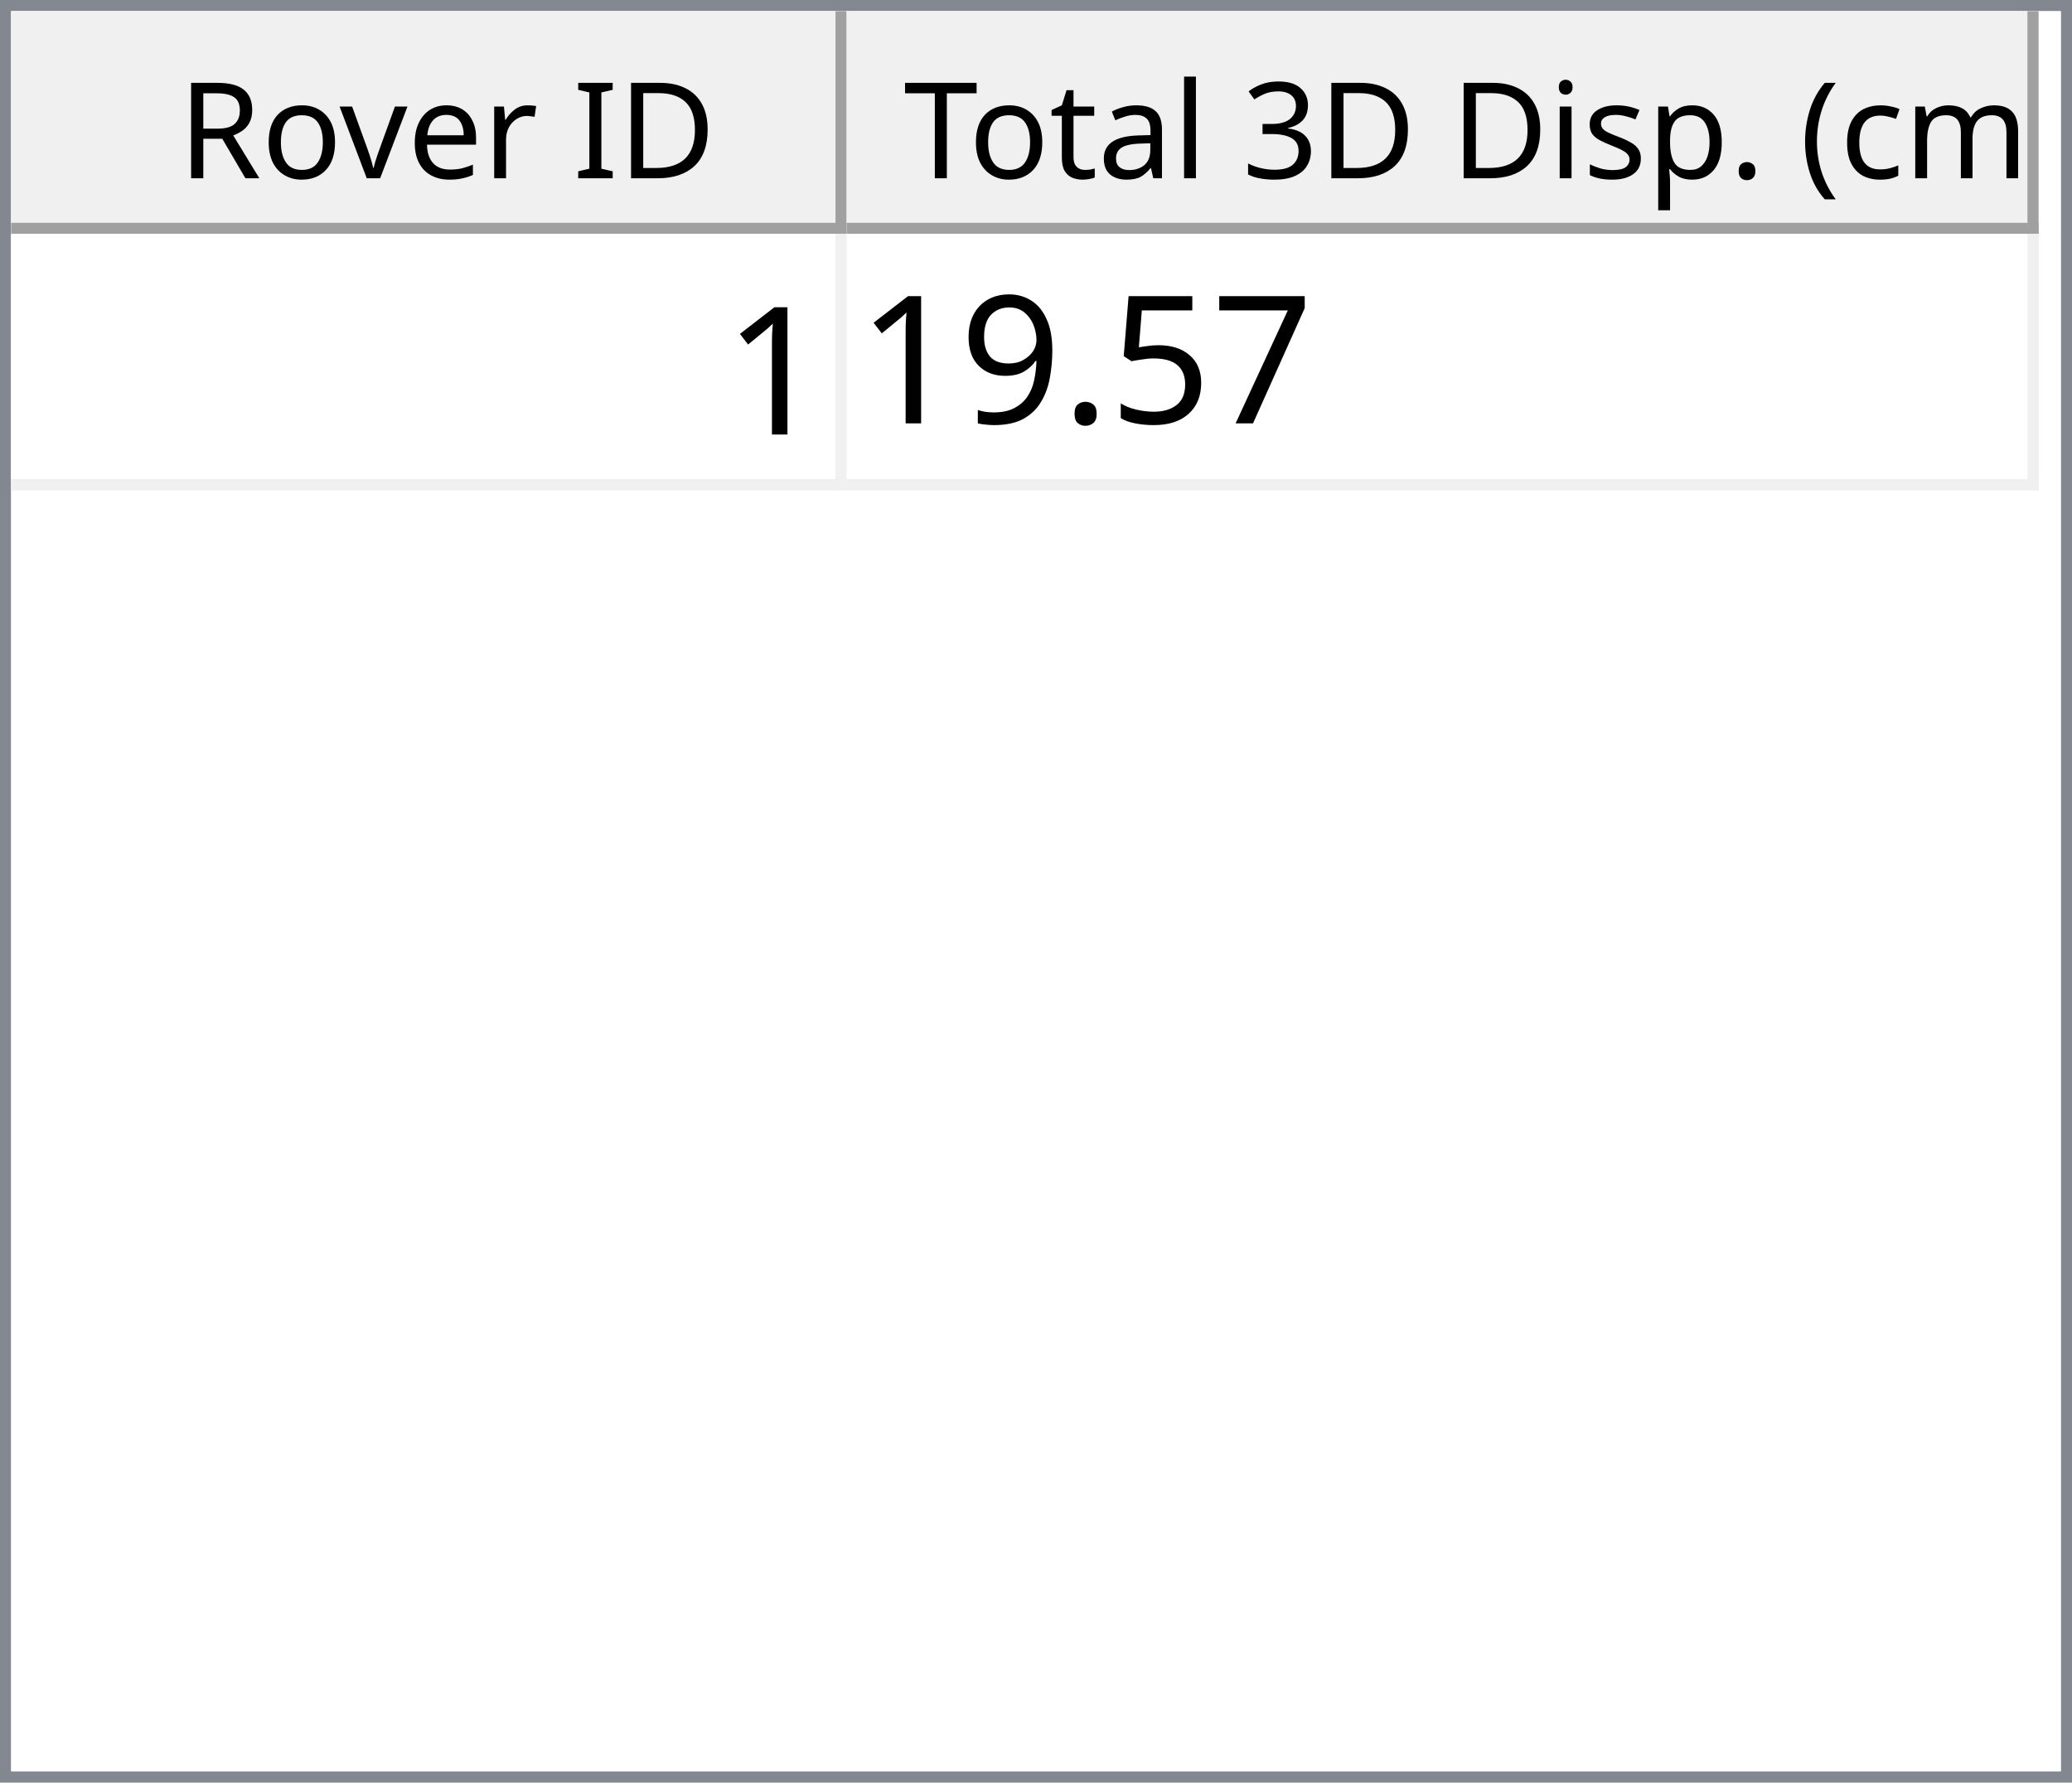
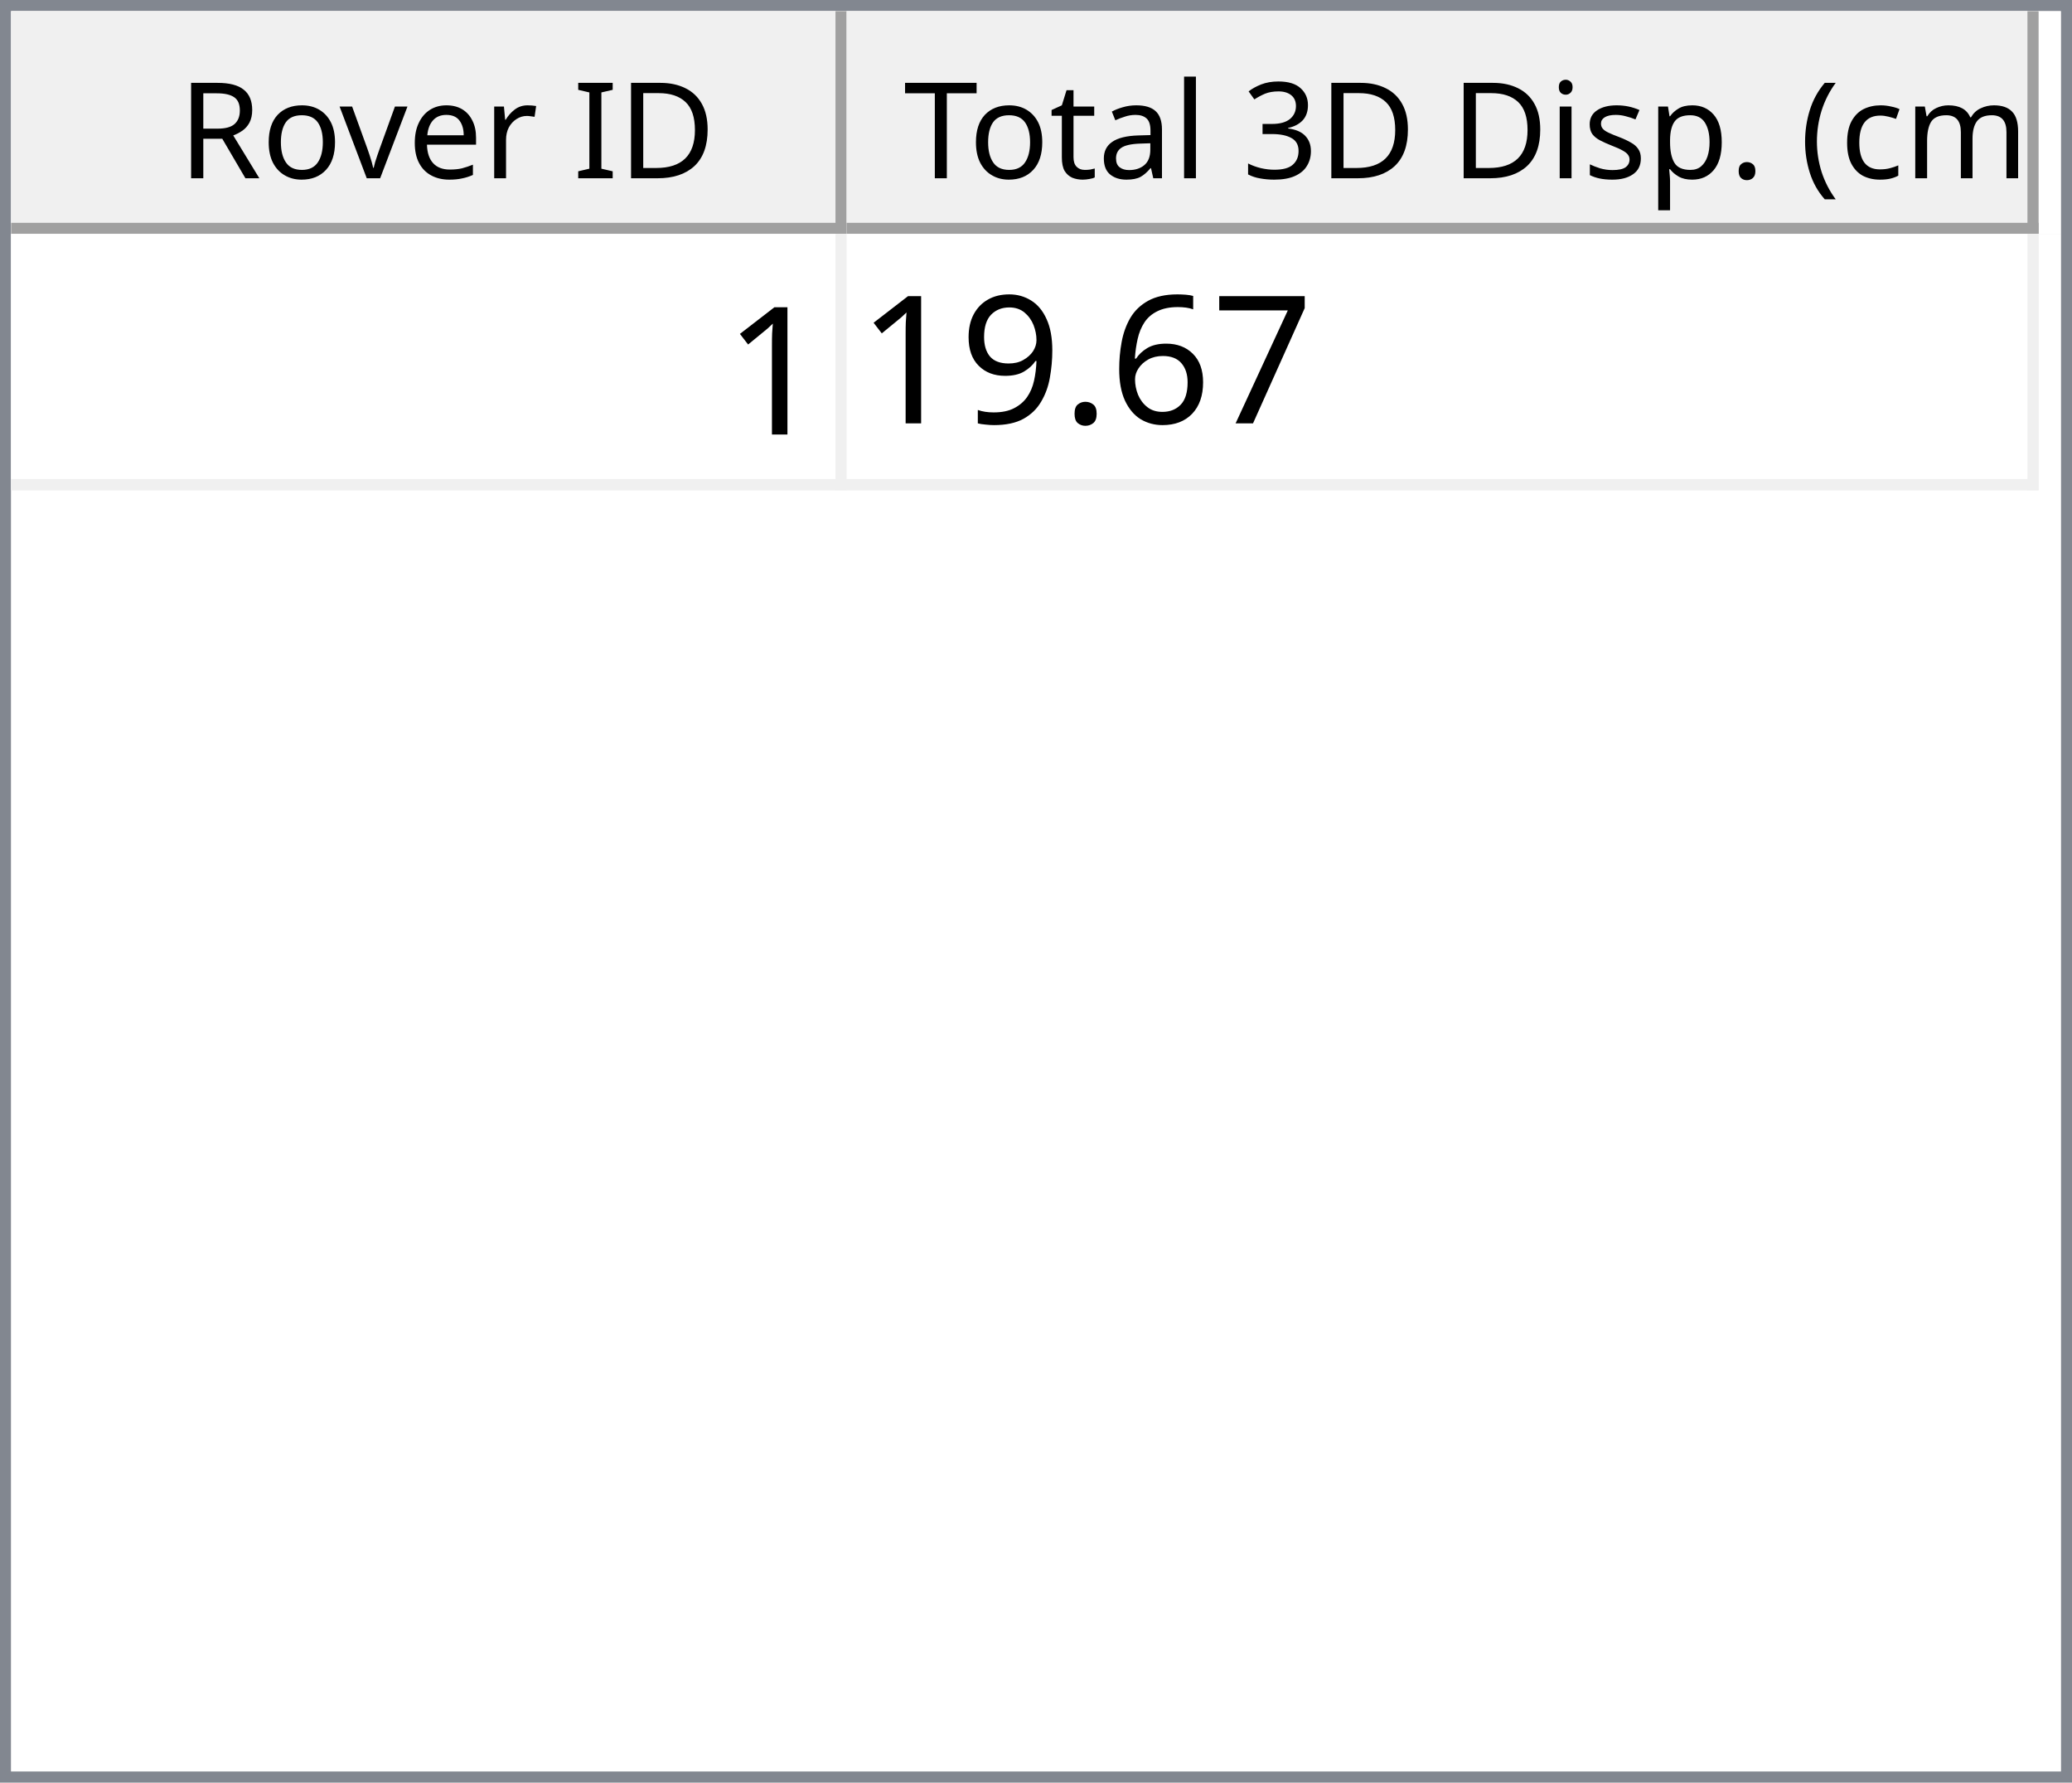
<svg xmlns="http://www.w3.org/2000/svg" style="fill-opacity:1; color-rendering:auto; color-interpolation:auto; text-rendering:auto; stroke:black; stroke-linecap:square; stroke-miterlimit:10; shape-rendering:auto; stroke-opacity:1; fill:black; stroke-dasharray:none; font-weight:normal; stroke-width:1; font-family:'Dialog'; font-style:normal; stroke-linejoin:miter; font-size:12px; stroke-dashoffset:0; image-rendering:auto;" width="186" height="160">
  <defs id="genericDefs" />
  <g>
    <defs id="defs1">
      <clipPath clipPathUnits="userSpaceOnUse" id="clipPath1">
        <path d="M0 0 L186 0 L186 160 L0 160 L0 0 Z" />
      </clipPath>
      <clipPath clipPathUnits="userSpaceOnUse" id="clipPath2">
        <path d="M0 0 L0 160 L186 160 L186 0 Z" />
      </clipPath>
      <clipPath clipPathUnits="userSpaceOnUse" id="clipPath3">
        <path d="M0 0 L0 20 L184 20 L184 0 Z" />
      </clipPath>
      <clipPath clipPathUnits="userSpaceOnUse" id="clipPath4">
        <path d="M0 0 L0 20 L75 20 L75 0 Z" />
      </clipPath>
      <clipPath clipPathUnits="userSpaceOnUse" id="clipPath5">
        <path d="M1 1 L1 19 L74 19 L74 1 Z" />
      </clipPath>
      <clipPath clipPathUnits="userSpaceOnUse" id="clipPath6">
        <path d="M0 0 L0 18 L73 18 L73 0 Z" />
      </clipPath>
      <clipPath clipPathUnits="userSpaceOnUse" id="clipPath7">
        <path d="M-0.5 -0.5 L-0.5 19.5 L74.5 19.5 L74.5 -0.5 Z" />
      </clipPath>
      <clipPath clipPathUnits="userSpaceOnUse" id="clipPath8">
        <path d="M0 0 L0 20 L107 20 L107 0 Z" />
      </clipPath>
      <clipPath clipPathUnits="userSpaceOnUse" id="clipPath9">
        <path d="M1 1 L1 19 L106 19 L106 1 Z" />
      </clipPath>
      <clipPath clipPathUnits="userSpaceOnUse" id="clipPath10">
        <path d="M0 0 L0 18 L105 18 L105 0 Z" />
      </clipPath>
      <clipPath clipPathUnits="userSpaceOnUse" id="clipPath11">
        <path d="M-0.5 -0.5 L-0.5 19.5 L106.5 19.5 L106.5 -0.5 Z" />
      </clipPath>
      <clipPath clipPathUnits="userSpaceOnUse" id="clipPath12">
        <path d="M0 0 L0 138 L184 138 L184 0 Z" />
      </clipPath>
      <clipPath clipPathUnits="userSpaceOnUse" id="clipPath13">
        <path d="M0 0 L0 23 L182 23 L182 0 Z" />
      </clipPath>
      <clipPath clipPathUnits="userSpaceOnUse" id="clipPath14">
        <path d="M-0.5 -0.5 L-0.5 22.5 L181.5 22.5 L181.5 -0.5 Z" />
      </clipPath>
      <clipPath clipPathUnits="userSpaceOnUse" id="clipPath15">
        <path d="M0 0 L0 22 L74 22 L74 0 Z" />
      </clipPath>
      <clipPath clipPathUnits="userSpaceOnUse" id="clipPath16">
        <path d="M0 0 L0 22 L106 22 L106 0 Z" />
      </clipPath>
      <font horiz-adv-x="64.551" id="font1">
        <font-face ascent="107.91" descent="25.098" units-per-em="100" style="font-style:normal; font-family:Segoe UI; font-weight:normal;" />
        <missing-glyph horiz-adv-x="64.551" d="M8.109 0 L8.109 68.266 L56.453 68.266 L56.453 0 L8.109 0 ZM15.328 7.234 L49.219 7.234 L49.219 61.031 L15.328 61.031 L15.328 7.234 Z" />
        <glyph unicode="D" horiz-adv-x="70.117" d="M9.188 0 L9.188 70.016 L28.516 70.016 Q65.531 70.016 65.531 35.891 Q65.531 19.672 55.25 9.836 Q44.969 0 27.734 0 L9.188 0 ZM17.391 62.594 L17.391 7.422 L27.828 7.422 Q41.609 7.422 49.273 14.797 Q56.938 22.172 56.938 35.688 Q56.938 62.594 28.328 62.594 L17.391 62.594 Z" />
        <glyph unicode="I" horiz-adv-x="26.611" d="M17.391 0 L9.188 0 L9.188 70.016 L17.391 70.016 L17.391 0 Z" />
        <glyph unicode=" " horiz-adv-x="27.393" d="" />
        <glyph unicode="r" horiz-adv-x="34.766" d="M34.188 41.891 Q32.078 43.5 28.125 43.5 Q23 43.5 19.555 38.672 Q16.109 33.844 16.109 25.484 L16.109 0 L8.109 0 L8.109 50 L16.109 50 L16.109 39.703 L16.312 39.703 Q18.016 44.969 21.531 47.922 Q25.047 50.875 29.391 50.875 Q32.516 50.875 34.188 50.203 L34.188 41.891 Z" />
        <glyph unicode="e" horiz-adv-x="52.295" d="M48.297 23 L12.984 23 Q13.188 14.656 17.484 10.109 Q21.781 5.562 29.297 5.562 Q37.75 5.562 44.828 11.141 L44.828 3.609 Q38.234 -1.172 27.391 -1.172 Q16.797 -1.172 10.742 5.641 Q4.688 12.453 4.688 24.812 Q4.688 36.469 11.305 43.82 Q17.922 51.172 27.734 51.172 Q37.547 51.172 42.922 44.828 Q48.297 38.484 48.297 27.203 L48.297 23 ZM40.094 29.781 Q40.047 36.719 36.75 40.578 Q33.453 44.438 27.594 44.438 Q21.922 44.438 17.969 40.383 Q14.016 36.328 13.094 29.781 L40.094 29.781 Z" />
        <glyph unicode="v" horiz-adv-x="47.9" d="M47.406 50 L27.484 0 L19.625 0 L0.688 50 L9.469 50 L22.172 13.672 Q23.578 9.672 23.922 6.688 L24.125 6.688 Q24.609 10.453 25.688 13.484 L38.969 50 L47.406 50 Z" />
        <glyph unicode="o" horiz-adv-x="58.594" d="M29 -1.172 Q17.922 -1.172 11.305 5.836 Q4.688 12.844 4.688 24.422 Q4.688 37.016 11.57 44.094 Q18.453 51.172 30.172 51.172 Q41.359 51.172 47.633 44.289 Q53.906 37.406 53.906 25.203 Q53.906 13.234 47.141 6.031 Q40.375 -1.172 29 -1.172 ZM29.594 44.438 Q21.875 44.438 17.383 39.188 Q12.891 33.938 12.891 24.703 Q12.891 15.828 17.43 10.695 Q21.969 5.562 29.594 5.562 Q37.359 5.562 41.531 10.594 Q45.703 15.625 45.703 24.906 Q45.703 34.281 41.531 39.359 Q37.359 44.438 29.594 44.438 Z" />
        <glyph unicode="R" horiz-adv-x="59.814" d="M59.375 0 L49.609 0 L37.891 19.625 Q36.281 22.359 34.766 24.289 Q33.25 26.219 31.664 27.438 Q30.078 28.656 28.25 29.219 Q26.422 29.781 24.125 29.781 L17.391 29.781 L17.391 0 L9.188 0 L9.188 70.016 L30.078 70.016 Q34.672 70.016 38.555 68.867 Q42.438 67.719 45.289 65.375 Q48.141 63.031 49.758 59.547 Q51.375 56.062 51.375 51.375 Q51.375 47.703 50.273 44.656 Q49.172 41.609 47.148 39.211 Q45.125 36.812 42.266 35.133 Q39.406 33.453 35.844 32.516 L35.844 32.328 Q37.594 31.547 38.891 30.547 Q40.188 29.547 41.359 28.18 Q42.531 26.812 43.68 25.078 Q44.828 23.344 46.234 21.047 L59.375 0 ZM17.391 62.594 L17.391 37.203 L28.516 37.203 Q31.594 37.203 34.203 38.133 Q36.812 39.062 38.719 40.797 Q40.625 42.531 41.703 45.047 Q42.781 47.562 42.781 50.688 Q42.781 56.297 39.141 59.445 Q35.5 62.594 28.609 62.594 L17.391 62.594 Z" />
        <glyph unicode=")" horiz-adv-x="30.176" d="M8.297 -15.922 L1.172 -15.922 Q16.406 2.344 16.406 26.812 Q16.406 51.469 1.078 70.016 L8.297 70.016 Q23.531 52.156 23.531 26.703 Q23.531 1.375 8.297 -15.922 Z" />
        <glyph unicode="m" horiz-adv-x="86.133" d="M79.109 0 L71.094 0 L71.094 28.719 Q71.094 37.016 68.531 40.727 Q65.969 44.438 59.906 44.438 Q54.781 44.438 51.195 39.75 Q47.609 35.062 47.609 28.516 L47.609 0 L39.594 0 L39.594 29.688 Q39.594 44.438 28.219 44.438 Q22.953 44.438 19.531 40.016 Q16.109 35.594 16.109 28.516 L16.109 0 L8.109 0 L8.109 50 L16.109 50 L16.109 42.094 L16.312 42.094 Q21.625 51.172 31.844 51.172 Q36.969 51.172 40.773 48.312 Q44.578 45.453 46 40.828 Q51.562 51.172 62.594 51.172 Q79.109 51.172 79.109 30.812 L79.109 0 Z" />
        <glyph unicode="c" horiz-adv-x="46.191" d="M42.188 2.297 Q36.422 -1.172 28.516 -1.172 Q17.828 -1.172 11.258 5.789 Q4.688 12.75 4.688 23.828 Q4.688 36.188 11.766 43.68 Q18.844 51.172 30.672 51.172 Q37.25 51.172 42.281 48.734 L42.281 40.531 Q36.719 44.438 30.375 44.438 Q22.703 44.438 17.797 38.945 Q12.891 33.453 12.891 24.516 Q12.891 15.719 17.508 10.641 Q22.125 5.562 29.891 5.562 Q36.422 5.562 42.188 9.906 L42.188 2.297 Z" />
        <glyph unicode="(" horiz-adv-x="30.176" d="M29.109 -15.922 L21.969 -15.922 Q6.844 1.375 6.844 26.703 Q6.844 52.156 21.969 70.016 L29.203 70.016 Q13.875 51.469 13.875 26.812 Q13.875 2.344 29.109 -15.922 Z" />
        <glyph unicode="." horiz-adv-x="21.68" d="M10.891 -1.078 Q8.641 -1.078 7.055 0.539 Q5.469 2.156 5.469 4.391 Q5.469 6.641 7.055 8.273 Q8.641 9.906 10.891 9.906 Q13.188 9.906 14.797 8.273 Q16.406 6.641 16.406 4.391 Q16.406 2.156 14.797 0.539 Q13.188 -1.078 10.891 -1.078 Z" />
        <glyph unicode="p" horiz-adv-x="58.789" d="M16.312 7.234 L16.109 7.234 L16.109 -23 L8.109 -23 L8.109 50 L16.109 50 L16.109 41.219 L16.312 41.219 Q22.219 51.172 33.594 51.172 Q43.266 51.172 48.688 44.461 Q54.109 37.75 54.109 26.469 Q54.109 13.922 48 6.375 Q41.891 -1.172 31.297 -1.172 Q21.578 -1.172 16.312 7.234 ZM16.109 27.391 L16.109 20.406 Q16.109 14.203 20.141 9.883 Q24.172 5.562 30.375 5.562 Q37.641 5.562 41.773 11.133 Q45.906 16.703 45.906 26.609 Q45.906 34.969 42.047 39.703 Q38.188 44.438 31.594 44.438 Q24.609 44.438 20.359 39.578 Q16.109 34.719 16.109 27.391 Z" />
        <glyph unicode="s" horiz-adv-x="42.432" d="M5.078 1.812 L5.078 10.406 Q11.625 5.562 19.484 5.562 Q30.031 5.562 30.031 12.594 Q30.031 14.594 29.125 15.992 Q28.219 17.391 26.68 18.461 Q25.141 19.531 23.07 20.383 Q21 21.234 18.609 22.172 Q15.281 23.484 12.766 24.828 Q10.25 26.172 8.57 27.859 Q6.891 29.547 6.031 31.695 Q5.172 33.844 5.172 36.719 Q5.172 40.234 6.789 42.945 Q8.406 45.656 11.086 47.484 Q13.766 49.312 17.211 50.242 Q20.656 51.172 24.312 51.172 Q30.812 51.172 35.938 48.922 L35.938 40.828 Q30.422 44.438 23.25 44.438 Q21 44.438 19.195 43.922 Q17.391 43.406 16.094 42.477 Q14.797 41.547 14.086 40.258 Q13.375 38.969 13.375 37.406 Q13.375 35.453 14.086 34.133 Q14.797 32.812 16.164 31.789 Q17.531 30.766 19.484 29.938 Q21.438 29.109 23.922 28.125 Q27.25 26.859 29.883 25.516 Q32.516 24.172 34.375 22.484 Q36.234 20.797 37.234 18.602 Q38.234 16.406 38.234 13.375 Q38.234 9.672 36.602 6.938 Q34.969 4.203 32.234 2.398 Q29.5 0.594 25.93 -0.289 Q22.359 -1.172 18.453 -1.172 Q10.75 -1.172 5.078 1.812 Z" />
        <glyph unicode="i" horiz-adv-x="24.219" d="M12.203 62.703 Q10.062 62.703 8.547 64.164 Q7.031 65.625 7.031 67.875 Q7.031 70.125 8.547 71.609 Q10.062 73.094 12.203 73.094 Q14.406 73.094 15.945 71.609 Q17.484 70.125 17.484 67.875 Q17.484 65.719 15.945 64.211 Q14.406 62.703 12.203 62.703 ZM16.109 0 L8.109 0 L8.109 50 L16.109 50 L16.109 0 Z" />
        <glyph unicode="3" horiz-adv-x="53.906" d="M46.531 19.828 Q46.531 15.094 44.75 11.211 Q42.969 7.328 39.719 4.57 Q36.469 1.812 31.93 0.297 Q27.391 -1.219 21.922 -1.219 Q11.922 -1.219 6 2.594 L6 11.188 Q13.094 5.609 22.219 5.609 Q25.875 5.609 28.828 6.539 Q31.781 7.469 33.906 9.227 Q36.031 10.984 37.18 13.477 Q38.328 15.969 38.328 19.094 Q38.328 32.812 18.797 32.812 L12.984 32.812 L12.984 39.594 L18.5 39.594 Q35.797 39.594 35.797 52.484 Q35.797 64.406 22.609 64.406 Q15.188 64.406 8.688 59.422 L8.688 67.188 Q15.375 71.188 24.609 71.188 Q29 71.188 32.57 69.969 Q36.141 68.75 38.68 66.555 Q41.219 64.359 42.609 61.281 Q44 58.203 44 54.5 Q44 40.672 30.031 36.719 L30.031 36.531 Q33.594 36.141 36.625 34.797 Q39.656 33.453 41.852 31.305 Q44.047 29.156 45.289 26.25 Q46.531 23.344 46.531 19.828 Z" />
        <glyph unicode="l" horiz-adv-x="24.219" d="M16.109 0 L8.109 0 L8.109 74.031 L16.109 74.031 L16.109 0 Z" />
        <glyph unicode="a" horiz-adv-x="50.879" d="M43.891 0 L35.891 0 L35.891 7.812 L35.688 7.812 Q30.469 -1.172 20.312 -1.172 Q12.844 -1.172 8.617 2.781 Q4.391 6.734 4.391 13.281 Q4.391 27.297 20.906 29.594 L35.891 31.688 Q35.891 44.438 25.594 44.438 Q16.547 44.438 9.281 38.281 L9.281 46.484 Q16.656 51.172 26.266 51.172 Q43.891 51.172 43.891 32.516 L43.891 0 ZM35.891 25.297 L23.828 23.641 Q18.266 22.859 15.43 20.875 Q12.594 18.891 12.594 13.875 Q12.594 10.203 15.211 7.883 Q17.828 5.562 22.172 5.562 Q28.125 5.562 32.008 9.742 Q35.891 13.922 35.891 20.312 L35.891 25.297 Z" />
        <glyph unicode="t" horiz-adv-x="33.887" d="M31.297 0.484 Q28.469 -1.078 23.828 -1.078 Q10.688 -1.078 10.688 13.578 L10.688 43.172 L2.094 43.172 L2.094 50 L10.688 50 L10.688 62.203 L18.703 64.797 L18.703 50 L31.297 50 L31.297 43.172 L18.703 43.172 L18.703 14.984 Q18.703 9.969 20.414 7.82 Q22.125 5.672 26.078 5.672 Q29.109 5.672 31.297 7.328 L31.297 0.484 Z" />
        <glyph unicode="T" horiz-adv-x="52.393" d="M50.594 62.594 L30.375 62.594 L30.375 0 L22.172 0 L22.172 62.594 L2 62.594 L2 70.016 L50.594 70.016 L50.594 62.594 Z" />
      </font>
      <font horiz-adv-x="75.0" id="font2">
        <font-face ascent="100.537" descent="21.973" units-per-em="100" style="font-style:normal; font-family:sans-serif; font-weight:normal;" />
        <missing-glyph horiz-adv-x="75.0" d="M12.5 0 L12.5 62.5 L62.5 62.5 L62.5 0 L12.5 0 ZM14.062 1.562 L60.938 1.562 L60.938 60.938 L14.062 60.938 L14.062 1.562 Z" />
        <glyph unicode="1" horiz-adv-x="55.615" d="M37.25 0 L28.469 0 L28.469 56 Q25.297 52.984 20.141 49.953 Q14.984 46.922 10.891 45.406 L10.891 53.906 Q18.266 57.375 23.781 62.305 Q29.297 67.234 31.594 71.875 L37.25 71.875 L37.25 0 Z" />
        <glyph unicode="7" horiz-adv-x="55.615" d="M4.734 62.203 L4.734 70.656 L51.078 70.656 L51.078 63.812 Q44.234 56.547 37.523 44.484 Q30.812 32.422 27.156 19.672 Q24.516 10.688 23.781 0 L14.75 0 Q14.891 8.453 18.062 20.414 Q21.234 32.375 27.172 43.484 Q33.109 54.594 39.797 62.203 L4.734 62.203 Z" />
-         <glyph unicode="5" horiz-adv-x="55.615" d="M4.156 18.75 L13.375 19.531 Q14.406 12.797 18.141 9.398 Q21.875 6 27.156 6 Q33.5 6 37.891 10.789 Q42.281 15.578 42.281 23.484 Q42.281 31 38.062 35.352 Q33.844 39.703 27 39.703 Q22.75 39.703 19.336 37.773 Q15.922 35.844 13.969 32.766 L5.719 33.844 L12.641 70.609 L48.25 70.609 L48.25 62.203 L19.672 62.203 L15.828 42.969 Q22.266 47.469 29.344 47.469 Q38.719 47.469 45.164 40.969 Q51.609 34.469 51.609 24.266 Q51.609 14.547 45.953 7.469 Q39.062 -1.219 27.156 -1.219 Q17.391 -1.219 11.211 4.25 Q5.031 9.719 4.156 18.75 Z" />
+         <glyph unicode="6" horiz-adv-x="55.615" d="M49.75 54.047 L41.016 53.375 Q39.844 58.547 37.703 60.891 Q34.125 64.656 28.906 64.656 Q24.703 64.656 21.531 62.312 Q17.391 59.281 14.992 53.469 Q12.594 47.656 12.5 36.922 Q15.672 41.75 20.266 44.094 Q24.859 46.438 29.891 46.438 Q38.672 46.438 44.852 39.969 Q51.031 33.5 51.031 23.25 Q51.031 16.5 48.125 10.719 Q45.219 4.938 40.141 1.859 Q35.062 -1.219 28.609 -1.219 Q17.625 -1.219 10.695 6.859 Q3.766 14.938 3.766 33.5 Q3.766 54.25 11.422 63.672 Q18.109 71.875 29.438 71.875 Q37.891 71.875 43.289 67.141 Q48.688 62.406 49.75 54.047 ZM13.875 23.188 Q13.875 18.656 15.797 14.508 Q17.719 10.359 21.188 8.18 Q24.656 6 28.469 6 Q34.031 6 38.039 10.492 Q42.047 14.984 42.047 22.703 Q42.047 30.125 38.086 34.398 Q34.125 38.672 28.125 38.672 Q22.172 38.672 18.023 34.398 Q13.875 30.125 13.875 23.188 Z" />
        <glyph unicode="." horiz-adv-x="27.783" d="M9.078 0 L9.078 10.016 L19.094 10.016 L19.094 0 L9.078 0 Z" />
        <glyph unicode="9" horiz-adv-x="55.615" d="M5.469 16.547 L13.922 17.328 Q14.984 11.375 18.016 8.688 Q21.047 6 25.781 6 Q29.828 6 32.883 7.859 Q35.938 9.719 37.891 12.82 Q39.844 15.922 41.164 21.195 Q42.484 26.469 42.484 31.938 Q42.484 32.516 42.438 33.688 Q39.797 29.5 35.234 26.883 Q30.672 24.266 25.344 24.266 Q16.453 24.266 10.305 30.711 Q4.156 37.156 4.156 47.703 Q4.156 58.594 10.578 65.234 Q17 71.875 26.656 71.875 Q33.641 71.875 39.43 68.117 Q45.219 64.359 48.219 57.398 Q51.219 50.438 51.219 37.25 Q51.219 23.531 48.242 15.406 Q45.266 7.281 39.383 3.031 Q33.5 -1.219 25.594 -1.219 Q17.188 -1.219 11.867 3.445 Q6.547 8.109 5.469 16.547 ZM41.453 48.141 Q41.453 55.719 37.43 60.156 Q33.406 64.594 27.734 64.594 Q21.875 64.594 17.531 59.812 Q13.188 55.031 13.188 47.406 Q13.188 40.578 17.312 36.305 Q21.438 32.031 27.484 32.031 Q33.594 32.031 37.523 36.305 Q41.453 40.578 41.453 48.141 Z" />
      </font>
    </defs>
    <g style="fill:white; stroke:white;">
      <rect x="0" y="0" width="186" style="clip-path:url(#clipPath1); stroke:none;" height="160" />
    </g>
    <g style="fill:white; text-rendering:optimizeSpeed; color-rendering:optimizeSpeed; image-rendering:optimizeSpeed; shape-rendering:crispEdges; stroke:white; color-interpolation:sRGB;">
      <rect x="0" width="186" height="160" y="0" style="stroke:none;" />
      <path style="stroke:none;" d="M0 160 L186 160 L186 0 L0 0 Z" />
    </g>
    <g style="fill:rgb(240,240,240); font-family:'Segoe UI'; stroke:rgb(240,240,240);">
      <rect x="0" y="0" width="186" style="clip-path:url(#clipPath2); stroke:none;" height="160" />
    </g>
    <g style="fill:rgb(130,135,144); font-family:'Segoe UI'; stroke:rgb(130,135,144);">
      <path d="M0 0 L186 0 L186 160 L0 160 L0 0 ZM1 1 L185 1 L185 159 L1 159 L1 1 Z" style="fill-rule:evenodd; clip-path:url(#clipPath2); stroke:none;" />
    </g>
    <g style="fill:white; font-family:'Segoe UI'; stroke:white;" transform="translate(1,1)">
      <rect x="0" y="0" width="184" style="clip-path:url(#clipPath3); stroke:none;" height="20" />
    </g>
    <g style="fill:rgb(240,240,240); font-family:'Segoe UI'; stroke:rgb(240,240,240);" transform="translate(1,1)">
      <rect x="0" y="0" width="75" style="clip-path:url(#clipPath4); stroke:none;" height="20" />
    </g>
    <g style="font-family:'Segoe UI';" transform="translate(2,2)">
      <text x="14" xml:space="preserve" y="14" style="clip-path:url(#clipPath6); stroke:none;">Rover ID</text>
    </g>
    <g style="fill:rgb(160,160,160); font-family:'Segoe UI'; stroke:rgb(160,160,160); stroke-linejoin:bevel;" transform="translate(1.5,1.5)">
      <line x1="74" x2="74" y1="0" style="fill:none; clip-path:url(#clipPath7);" y2="19" />
    </g>
    <g style="fill:rgb(160,160,160); font-family:'Segoe UI'; stroke:rgb(160,160,160); stroke-linejoin:bevel;" transform="matrix(1,0,0,1,1,1) translate(0.5,0.5)">
      <line x1="0" x2="74" y1="19" style="fill:none; clip-path:url(#clipPath7);" y2="19" />
    </g>
    <g style="fill:rgb(240,240,240); font-family:'Segoe UI'; stroke:rgb(240,240,240);" transform="translate(76,1)">
      <rect x="0" y="0" width="107" style="clip-path:url(#clipPath8); stroke:none;" height="20" />
    </g>
    <g style="font-family:'Segoe UI';" transform="translate(77,2)">
      <text x="1" xml:space="preserve" y="14" style="clip-path:url(#clipPath10); stroke:none;"> Total 3D Disp. (cm)</text>
    </g>
    <g style="fill:rgb(160,160,160); font-family:'Segoe UI'; stroke:rgb(160,160,160); stroke-linejoin:bevel;" transform="translate(76.5,1.5)">
      <line x1="106" x2="106" y1="0" style="fill:none; clip-path:url(#clipPath11);" y2="19" />
    </g>
    <g style="fill:rgb(160,160,160); font-family:'Segoe UI'; stroke:rgb(160,160,160); stroke-linejoin:bevel;" transform="matrix(1,0,0,1,76,1) translate(0.5,0.5)">
      <line x1="0" x2="106" y1="19" style="fill:none; clip-path:url(#clipPath11);" y2="19" />
    </g>
    <g style="fill:white; font-family:'Segoe UI'; stroke:white;" transform="translate(1,21)">
      <rect x="0" y="0" width="184" style="clip-path:url(#clipPath12); stroke:none;" height="138" />
    </g>
    <g style="fill:rgb(240,240,240); font-size:16px; font-family:sans-serif; stroke:rgb(240,240,240);" transform="translate(1,21)">
      <rect x="0" y="0" width="182" style="clip-path:url(#clipPath13); stroke:none;" height="23" />
      <line transform="translate(0.5,0.5)" x1="0" x2="181" y1="22" style="clip-path:url(#clipPath14); fill:none; stroke-linejoin:bevel;" y2="22" />
    </g>
    <g transform="matrix(1,0,0,1,1,21) translate(0.5,0.5)" style="fill:rgb(240,240,240); font-size:16px; font-family:sans-serif; stroke:rgb(240,240,240); stroke-linejoin:bevel;">
      <line x1="74" x2="74" y1="0" style="fill:none; clip-path:url(#clipPath14);" y2="22" />
    </g>
    <g transform="matrix(1,0,0,1,1,21) translate(0.5,0.5)" style="fill:rgb(240,240,240); font-size:16px; font-family:sans-serif; stroke:rgb(240,240,240); stroke-linejoin:bevel;">
      <line x1="181" x2="181" y1="0" style="fill:none; clip-path:url(#clipPath14);" y2="22" />
    </g>
    <g style="fill:white; font-size:16px; font-family:sans-serif; stroke:white;" transform="matrix(1,0,0,1,1,21)">
      <rect x="0" y="0" width="74" style="clip-path:url(#clipPath15); stroke:none;" height="22" />
      <text x="64" y="18" style="fill:black; clip-path:url(#clipPath15); stroke:none;" xml:space="preserve">1</text>
    </g>
    <g style="fill:white; font-size:16px; font-family:sans-serif; stroke:white;" transform="matrix(1,0,0,1,1,21) translate(75,0)">
      <rect x="0" y="0" width="106" style="clip-path:url(#clipPath16); stroke:none;" height="22" />
-       <text x="1" y="17" style="fill:black; clip-path:url(#clipPath16); stroke:none;" xml:space="preserve">19.57</text>
+       <text x="1" y="17" style="fill:black; clip-path:url(#clipPath16); stroke:none;" xml:space="preserve">19.67</text>
    </g>
  </g>
</svg>
